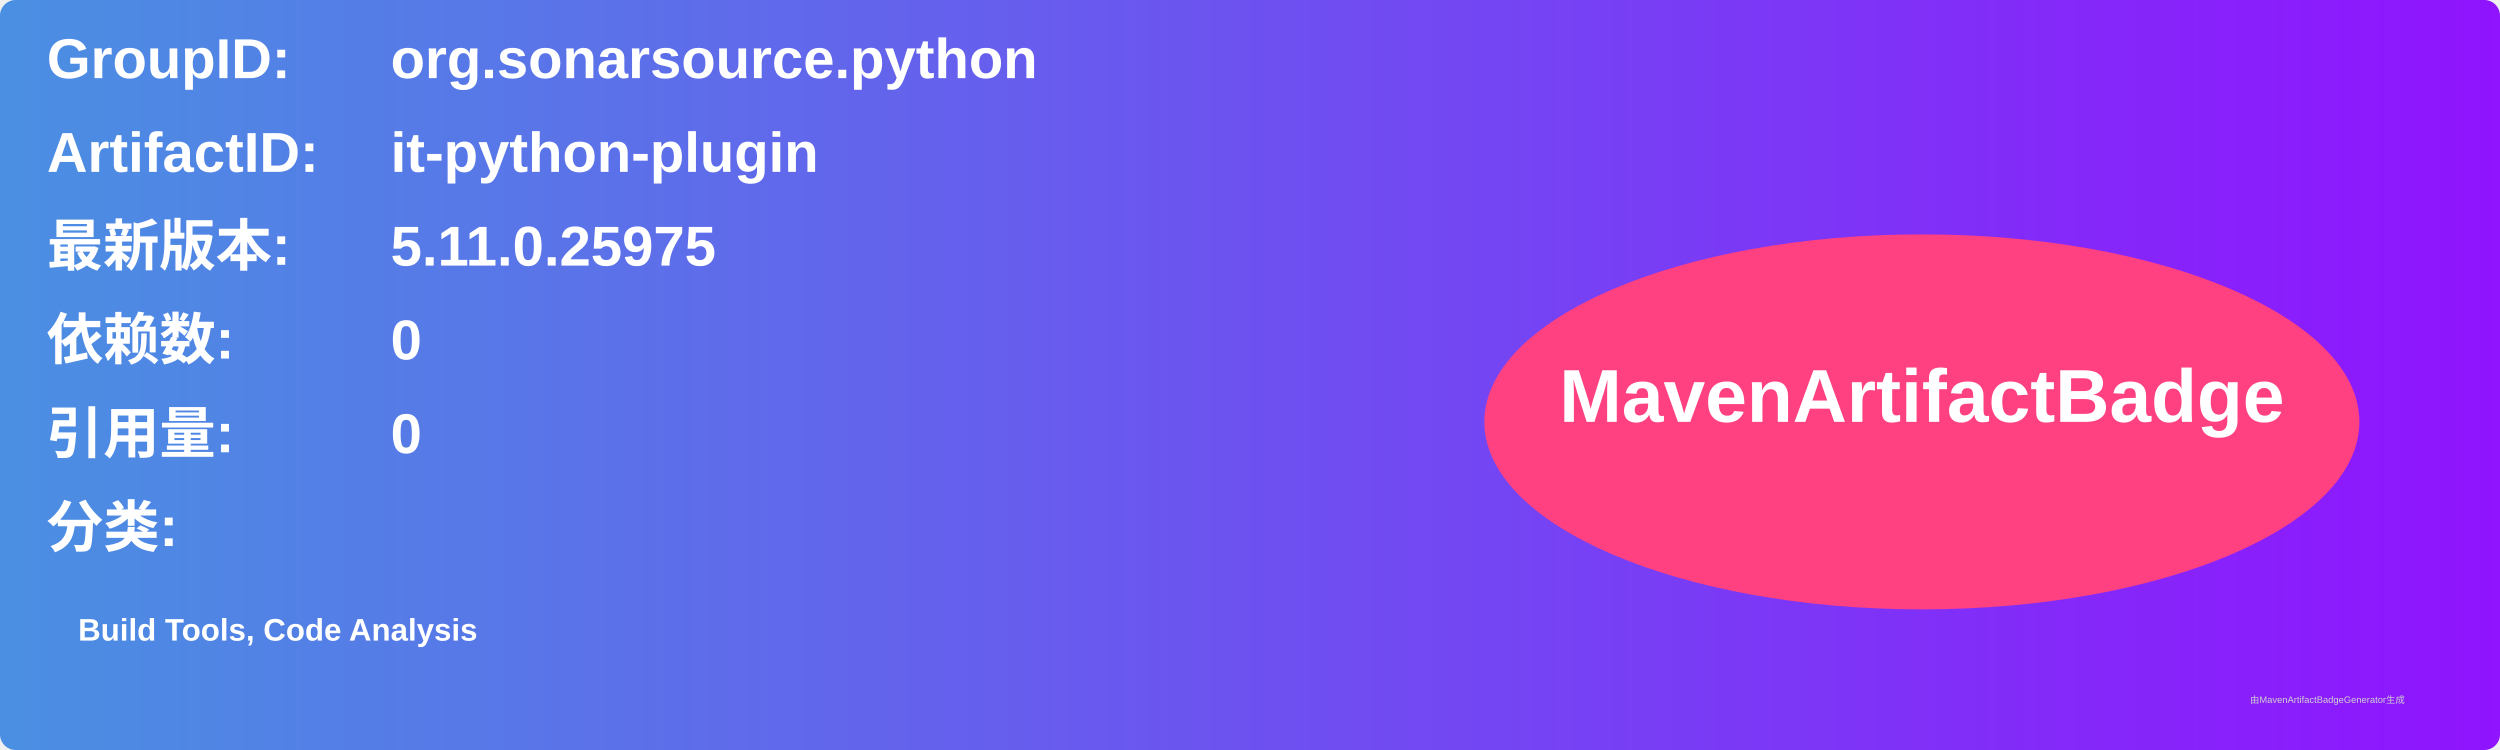
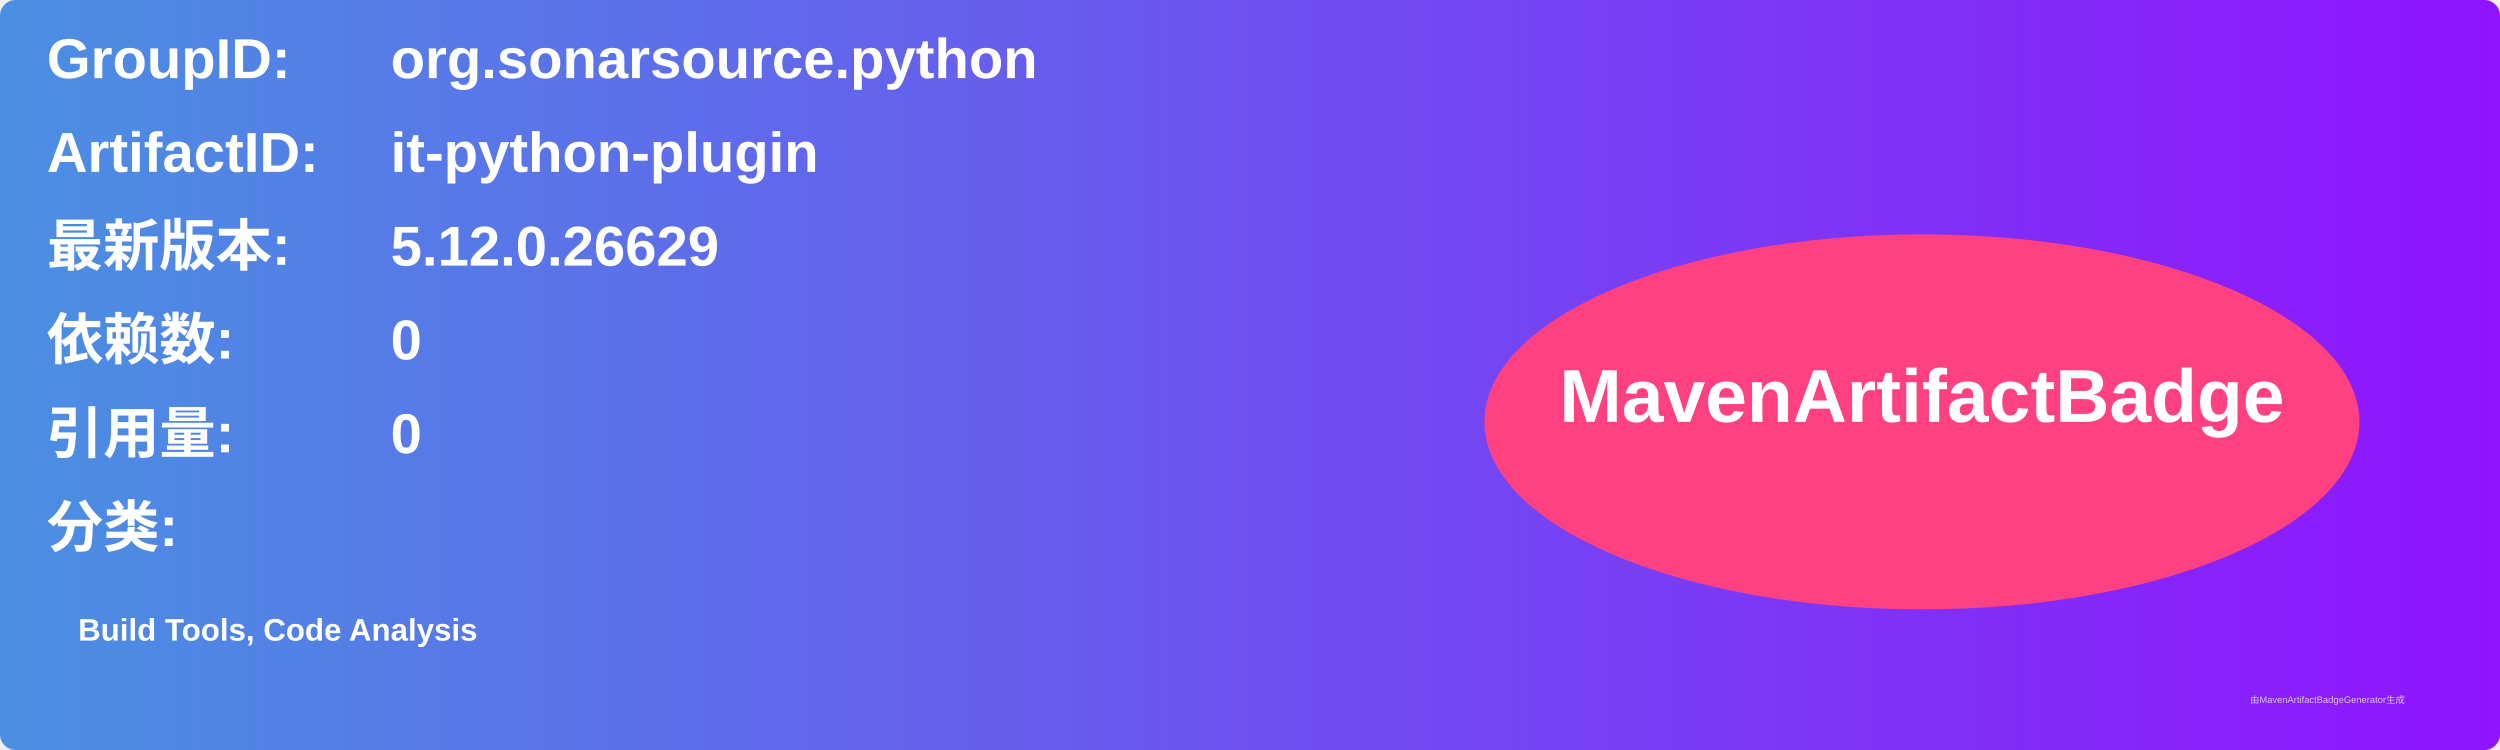
<svg xmlns="http://www.w3.org/2000/svg" width="800" height="240" viewBox="0 0 800 240">
  <linearGradient id="grad" x1="0%" y1="0%" x2="100%" y2="0%">
    <stop offset="0%" stop-color="#4a90e2" />
    <stop offset="100%" stop-color="#9013fe" />
  </linearGradient>
  <rect width="100%" height="100%" rx="5" ry="5" fill="url(#grad)" />
  <g transform="translate(15, 15)">
    <text x="0" y="10" font-family="Arial" font-size="18" fill="white" font-weight="bold" width="260">GroupID:</text>
    <text x="110" y="10" font-family="Arial" font-size="18" fill="white" font-weight="bold" width="460">org.sonarsource.python</text>
    <text x="0" y="40" font-family="Arial" font-size="18" fill="white" font-weight="bold" width="260">ArtifactID:</text>
    <text x="110" y="40" font-family="Arial" font-size="18" fill="white" font-weight="bold" width="460">it-python-plugin</text>
    <text x="0" y="70" font-family="Arial" font-size="18" fill="white" font-weight="bold">最新版本:</text>
    <text x="110" y="70" font-family="Arial" font-size="18" fill="white" font-weight="bold">
-       <tspan font-weight="bold">5.11.0.25975</tspan>
+       <tspan font-weight="bold">5.12.0.26629</tspan>
    </text>
    <text x="0" y="100" font-family="Arial" font-size="18" fill="white" font-weight="bold">依赖数: </text>
    <text x="110" y="100" font-family="Arial" font-size="18" fill="white">
      <tspan font-weight="bold">0</tspan>
    </text>
    <text x="0" y="130" font-family="Arial" font-size="18" fill="white" font-weight="bold">引用量: </text>
    <text x="110" y="130" font-family="Arial" font-size="18" fill="white">
      <tspan font-weight="bold">0</tspan>
    </text>
    <text x="0" y="160" font-family="Arial" font-size="18" fill="white" font-weight="bold">分类:</text>
    <text x="10" y="190" font-family="Arial" font-size="10" fill="white">
      <tspan font-weight="bold">Build Tools, Code Analysis</tspan>
    </text>
    <ellipse cx="600" cy="120" rx="140" ry="60" fill="#ff4081" />
    <text x="600" y="120" text-anchor="middle" font-family="Arial" font-size="24" fill="white" font-weight="bold">MavenArtifactBadge</text>
  </g>
  <text x="720" y="225" font-family="Arial" font-size="3" fill="#d0d0d0">由MavenArtifactBadgeGenerator生成</text>
</svg>
